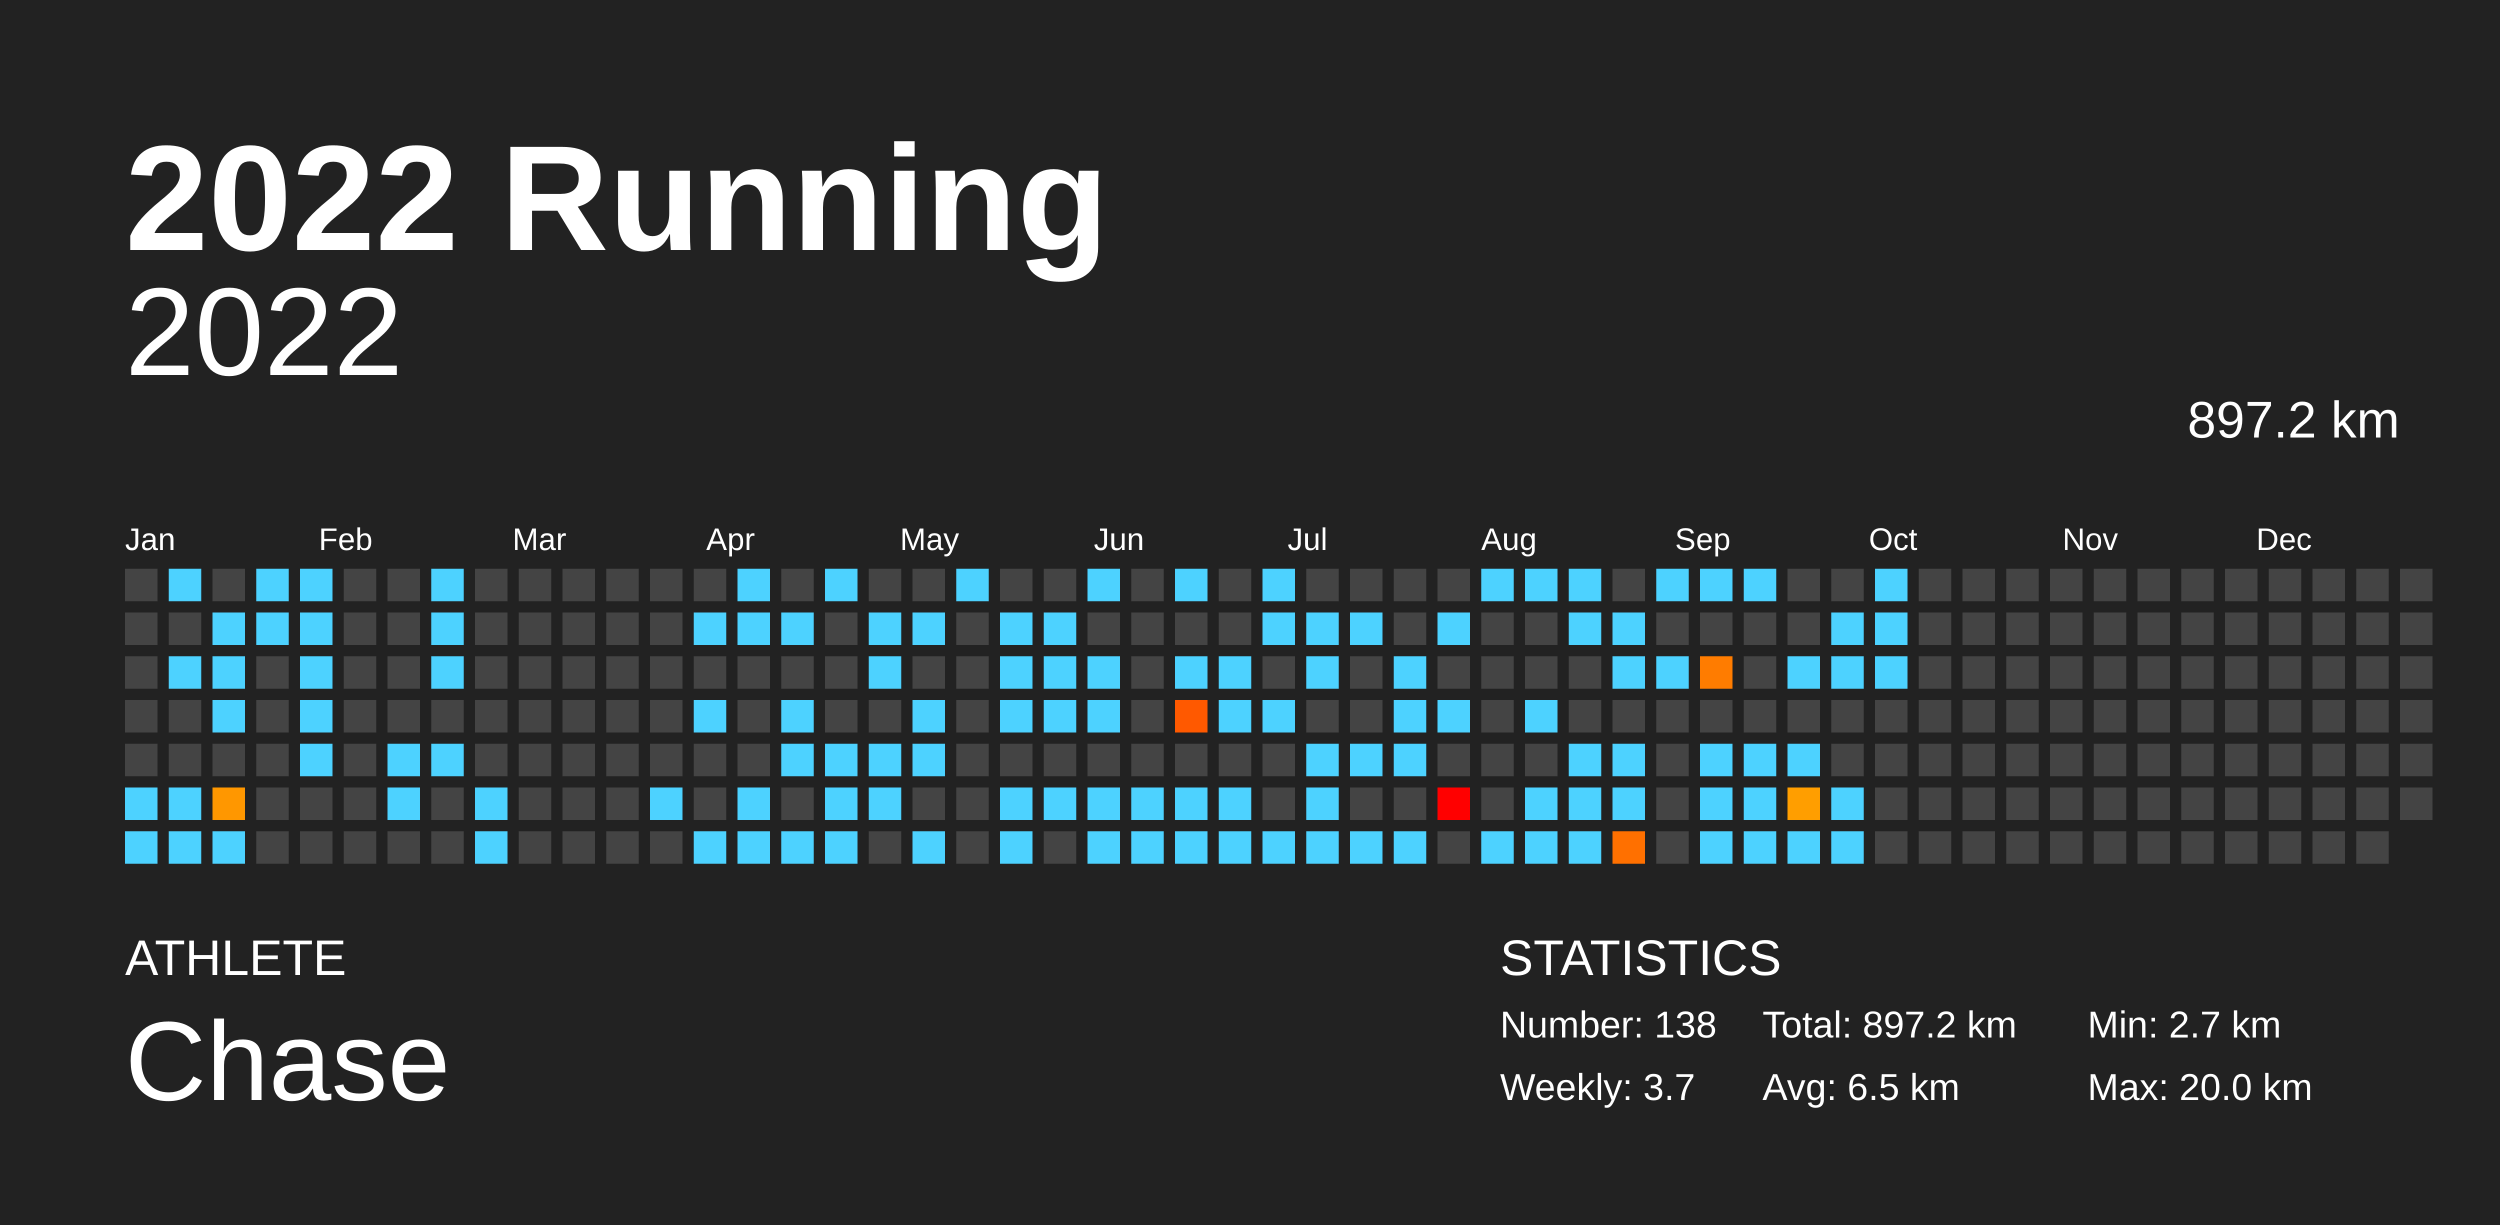
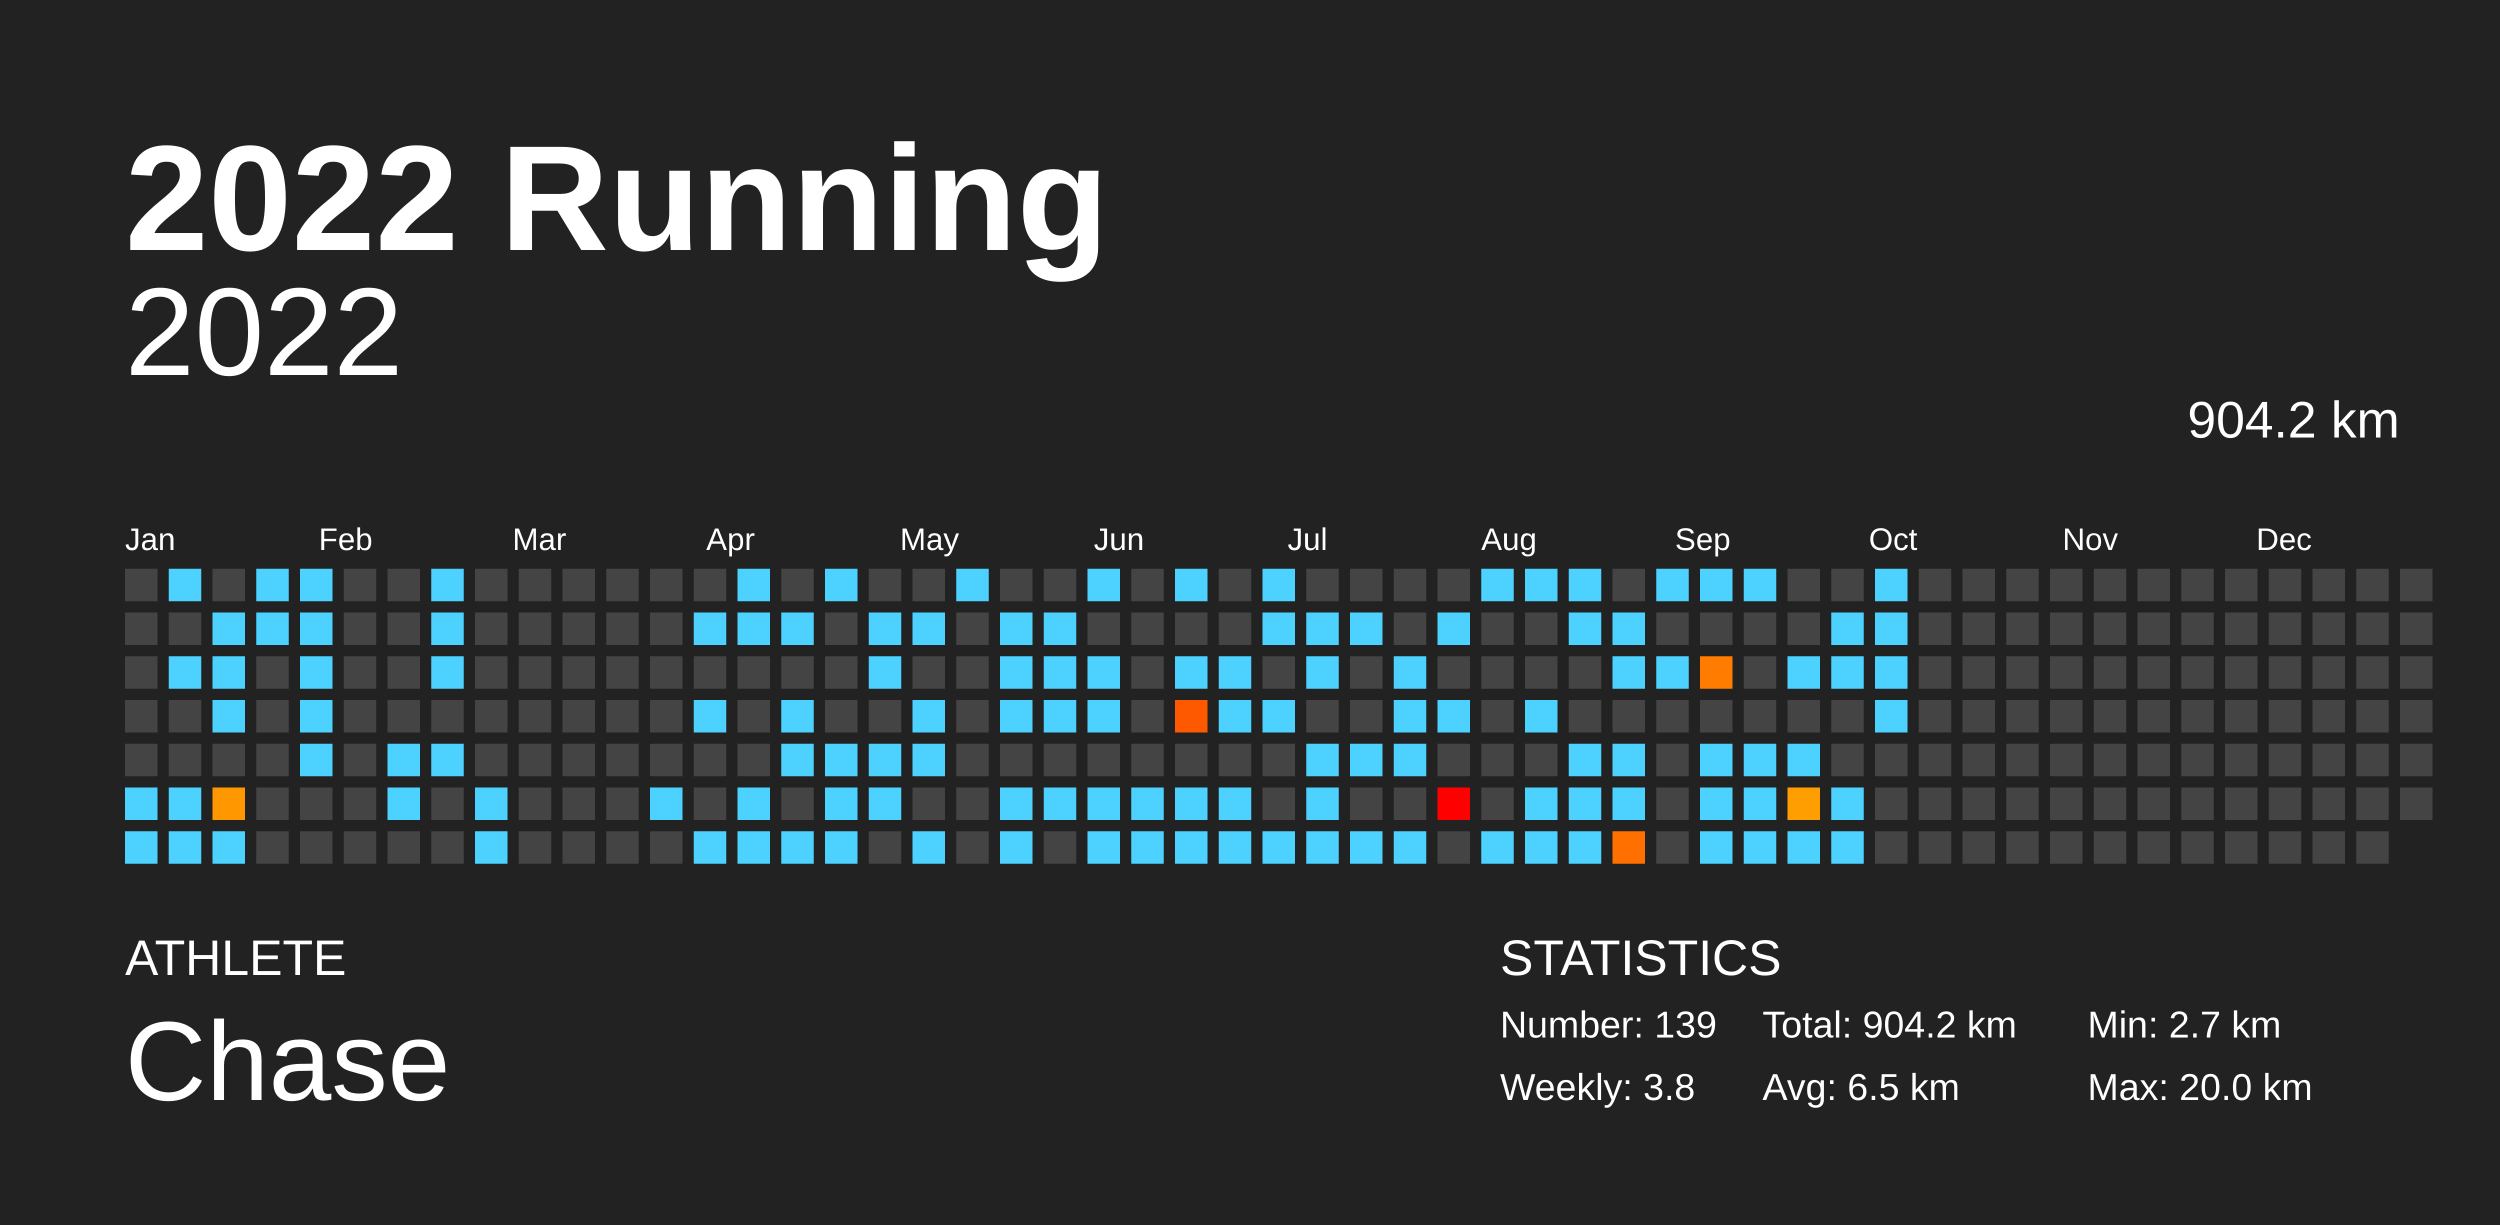
<svg xmlns="http://www.w3.org/2000/svg" baseProfile="full" height="98mm" version="1.1" viewBox="0,0,200,98" width="200mm">
  <defs />
  <rect fill="#222222" height="98" width="200" x="0" y="0" />
  <text fill="#FFFFFF" style="font-size:12px; font-family:Arial; font-weight:bold;" x="10" y="20">2022 Running</text>
  <text fill="#FFFFFF" style="font-size:4px; font-family:Arial" x="10" y="78">ATHLETE</text>
  <text fill="#FFFFFF" style="font-size:9px; font-family:Arial" x="10" y="88">Chase</text>
  <text fill="#FFFFFF" style="font-size:4px; font-family:Arial" x="120" y="78">STATISTICS</text>
-   <text fill="#FFFFFF" style="font-size:3px; font-family:Arial" x="120" y="83">Number: 138</text>
-   <text fill="#FFFFFF" style="font-size:3px; font-family:Arial" x="120" y="88">Weekly: 3.7</text>
-   <text fill="#FFFFFF" style="font-size:3px; font-family:Arial" x="141" y="83">Total: 897.2 km</text>
+   <text fill="#FFFFFF" style="font-size:3px; font-family:Arial" x="120" y="83">Number: 139</text>
+   <text fill="#FFFFFF" style="font-size:3px; font-family:Arial" x="120" y="88">Weekly: 3.8</text>
+   <text fill="#FFFFFF" style="font-size:3px; font-family:Arial" x="141" y="83">Total: 904.2 km</text>
  <text fill="#FFFFFF" style="font-size:3px; font-family:Arial" x="141" y="88">Avg: 6.5 km</text>
  <text fill="#FFFFFF" style="font-size:3px; font-family:Arial" x="167" y="83">Min: 2.7 km</text>
  <text fill="#FFFFFF" style="font-size:3px; font-family:Arial" x="167" y="88">Max: 20.0 km</text>
  <text alignment-baseline="hanging" fill="#FFFFFF" style="font-size:10.0px; font-family:Arial;" x="10" y="30">2022</text>
-   <text alignment-baseline="hanging" fill="#FFFFFF" style="font-size:4.125px; font-family:Arial;" x="175" y="35">897.2 km</text>
+   <text alignment-baseline="hanging" fill="#FFFFFF" style="font-size:4.125px; font-family:Arial;" x="175" y="35">904.2 km</text>
  <text fill="#FFFFFF" style="font-size:2.5px; font-family:Arial" x="10.0" y="44">Jan</text>
  <text fill="#FFFFFF" style="font-size:2.5px; font-family:Arial" x="25.5" y="44">Feb</text>
  <text fill="#FFFFFF" style="font-size:2.5px; font-family:Arial" x="41.0" y="44">Mar</text>
  <text fill="#FFFFFF" style="font-size:2.5px; font-family:Arial" x="56.5" y="44">Apr</text>
  <text fill="#FFFFFF" style="font-size:2.5px; font-family:Arial" x="72.0" y="44">May</text>
  <text fill="#FFFFFF" style="font-size:2.5px; font-family:Arial" x="87.5" y="44">Jun</text>
  <text fill="#FFFFFF" style="font-size:2.5px; font-family:Arial" x="103.0" y="44">Jul</text>
  <text fill="#FFFFFF" style="font-size:2.5px; font-family:Arial" x="118.5" y="44">Aug</text>
  <text fill="#FFFFFF" style="font-size:2.5px; font-family:Arial" x="134.0" y="44">Sep</text>
  <text fill="#FFFFFF" style="font-size:2.5px; font-family:Arial" x="149.5" y="44">Oct</text>
  <text fill="#FFFFFF" style="font-size:2.5px; font-family:Arial" x="165.0" y="44">Nov</text>
  <text fill="#FFFFFF" style="font-size:2.5px; font-family:Arial" x="180.5" y="44">Dec</text>
  <rect fill="#444444" height="2.6" width="2.6" x="10.0" y="45.5" />
  <rect fill="#444444" height="2.6" width="2.6" x="10.0" y="49.0" />
  <rect fill="#444444" height="2.6" width="2.6" x="10.0" y="52.5" />
  <rect fill="#444444" height="2.6" width="2.6" x="10.0" y="56.0" />
  <rect fill="#444444" height="2.6" width="2.6" x="10.0" y="59.5" />
  <rect fill="#4dd2ff" height="2.6" width="2.6" x="10.0" y="63.0" />
  <rect fill="#4dd2ff" height="2.6" width="2.6" x="10.0" y="66.5" />
  <rect fill="#4dd2ff" height="2.6" width="2.6" x="13.5" y="45.5" />
  <rect fill="#444444" height="2.6" width="2.6" x="13.5" y="49.0" />
  <rect fill="#4dd2ff" height="2.6" width="2.6" x="13.5" y="52.5" />
  <rect fill="#444444" height="2.6" width="2.6" x="13.5" y="56.0" />
  <rect fill="#444444" height="2.6" width="2.6" x="13.5" y="59.5" />
  <rect fill="#4dd2ff" height="2.6" width="2.6" x="13.5" y="63.0" />
  <rect fill="#4dd2ff" height="2.6" width="2.6" x="13.5" y="66.5" />
  <rect fill="#444444" height="2.6" width="2.6" x="17.0" y="45.5" />
  <rect fill="#4dd2ff" height="2.6" width="2.6" x="17.0" y="49.0" />
  <rect fill="#4dd2ff" height="2.6" width="2.6" x="17.0" y="52.5" />
  <rect fill="#4dd2ff" height="2.6" width="2.6" x="17.0" y="56.0" />
  <rect fill="#444444" height="2.6" width="2.6" x="17.0" y="59.5" />
  <rect fill="#ff9700" height="2.6" width="2.6" x="17.0" y="63.0" />
  <rect fill="#4dd2ff" height="2.6" width="2.6" x="17.0" y="66.5" />
  <rect fill="#4dd2ff" height="2.6" width="2.6" x="20.5" y="45.5" />
  <rect fill="#4dd2ff" height="2.6" width="2.6" x="20.5" y="49.0" />
  <rect fill="#444444" height="2.6" width="2.6" x="20.5" y="52.5" />
  <rect fill="#444444" height="2.6" width="2.6" x="20.5" y="56.0" />
  <rect fill="#444444" height="2.6" width="2.6" x="20.5" y="59.5" />
  <rect fill="#444444" height="2.6" width="2.6" x="20.5" y="63.0" />
  <rect fill="#444444" height="2.6" width="2.6" x="20.5" y="66.5" />
  <rect fill="#4dd2ff" height="2.6" width="2.6" x="24.0" y="45.5" />
  <rect fill="#4dd2ff" height="2.6" width="2.6" x="24.0" y="49.0" />
  <rect fill="#4dd2ff" height="2.6" width="2.6" x="24.0" y="52.5" />
  <rect fill="#4dd2ff" height="2.6" width="2.6" x="24.0" y="56.0" />
  <rect fill="#4dd2ff" height="2.6" width="2.6" x="24.0" y="59.5" />
  <rect fill="#444444" height="2.6" width="2.6" x="24.0" y="63.0" />
  <rect fill="#444444" height="2.6" width="2.6" x="24.0" y="66.5" />
  <rect fill="#444444" height="2.6" width="2.6" x="27.5" y="45.5" />
  <rect fill="#444444" height="2.6" width="2.6" x="27.5" y="49.0" />
  <rect fill="#444444" height="2.6" width="2.6" x="27.5" y="52.5" />
  <rect fill="#444444" height="2.6" width="2.6" x="27.5" y="56.0" />
  <rect fill="#444444" height="2.6" width="2.6" x="27.5" y="59.5" />
  <rect fill="#444444" height="2.6" width="2.6" x="27.5" y="63.0" />
  <rect fill="#444444" height="2.6" width="2.6" x="27.5" y="66.5" />
  <rect fill="#444444" height="2.6" width="2.6" x="31.0" y="45.5" />
  <rect fill="#444444" height="2.6" width="2.6" x="31.0" y="49.0" />
  <rect fill="#444444" height="2.6" width="2.6" x="31.0" y="52.5" />
  <rect fill="#444444" height="2.6" width="2.6" x="31.0" y="56.0" />
  <rect fill="#4dd2ff" height="2.6" width="2.6" x="31.0" y="59.5" />
  <rect fill="#4dd2ff" height="2.6" width="2.6" x="31.0" y="63.0" />
  <rect fill="#444444" height="2.6" width="2.6" x="31.0" y="66.5" />
  <rect fill="#4dd2ff" height="2.6" width="2.6" x="34.5" y="45.5" />
  <rect fill="#4dd2ff" height="2.6" width="2.6" x="34.5" y="49.0" />
  <rect fill="#4dd2ff" height="2.6" width="2.6" x="34.5" y="52.5" />
  <rect fill="#444444" height="2.6" width="2.6" x="34.5" y="56.0" />
  <rect fill="#4dd2ff" height="2.6" width="2.6" x="34.5" y="59.5" />
  <rect fill="#444444" height="2.6" width="2.6" x="34.5" y="63.0" />
  <rect fill="#444444" height="2.6" width="2.6" x="34.5" y="66.5" />
  <rect fill="#444444" height="2.6" width="2.6" x="38.0" y="45.5" />
  <rect fill="#444444" height="2.6" width="2.6" x="38.0" y="49.0" />
  <rect fill="#444444" height="2.6" width="2.6" x="38.0" y="52.5" />
  <rect fill="#444444" height="2.6" width="2.6" x="38.0" y="56.0" />
  <rect fill="#444444" height="2.6" width="2.6" x="38.0" y="59.5" />
  <rect fill="#4dd2ff" height="2.6" width="2.6" x="38.0" y="63.0" />
  <rect fill="#4dd2ff" height="2.6" width="2.6" x="38.0" y="66.5" />
  <rect fill="#444444" height="2.6" width="2.6" x="41.5" y="45.5" />
  <rect fill="#444444" height="2.6" width="2.6" x="41.5" y="49.0" />
  <rect fill="#444444" height="2.6" width="2.6" x="41.5" y="52.5" />
  <rect fill="#444444" height="2.6" width="2.6" x="41.5" y="56.0" />
  <rect fill="#444444" height="2.6" width="2.6" x="41.5" y="59.5" />
  <rect fill="#444444" height="2.6" width="2.6" x="41.5" y="63.0" />
  <rect fill="#444444" height="2.6" width="2.6" x="41.5" y="66.5" />
  <rect fill="#444444" height="2.6" width="2.6" x="45.0" y="45.5" />
  <rect fill="#444444" height="2.6" width="2.6" x="45.0" y="49.0" />
  <rect fill="#444444" height="2.6" width="2.6" x="45.0" y="52.5" />
  <rect fill="#444444" height="2.6" width="2.6" x="45.0" y="56.0" />
  <rect fill="#444444" height="2.6" width="2.6" x="45.0" y="59.5" />
  <rect fill="#444444" height="2.6" width="2.6" x="45.0" y="63.0" />
  <rect fill="#444444" height="2.6" width="2.6" x="45.0" y="66.5" />
  <rect fill="#444444" height="2.6" width="2.6" x="48.5" y="45.5" />
  <rect fill="#444444" height="2.6" width="2.6" x="48.5" y="49.0" />
  <rect fill="#444444" height="2.6" width="2.6" x="48.5" y="52.5" />
  <rect fill="#444444" height="2.6" width="2.6" x="48.5" y="56.0" />
  <rect fill="#444444" height="2.6" width="2.6" x="48.5" y="59.5" />
  <rect fill="#444444" height="2.6" width="2.6" x="48.5" y="63.0" />
  <rect fill="#444444" height="2.6" width="2.6" x="48.5" y="66.5" />
  <rect fill="#444444" height="2.6" width="2.6" x="52.0" y="45.5" />
  <rect fill="#444444" height="2.6" width="2.6" x="52.0" y="49.0" />
  <rect fill="#444444" height="2.6" width="2.6" x="52.0" y="52.5" />
  <rect fill="#444444" height="2.6" width="2.6" x="52.0" y="56.0" />
  <rect fill="#444444" height="2.6" width="2.6" x="52.0" y="59.5" />
  <rect fill="#4dd2ff" height="2.6" width="2.6" x="52.0" y="63.0" />
  <rect fill="#444444" height="2.6" width="2.6" x="52.0" y="66.5" />
  <rect fill="#444444" height="2.6" width="2.6" x="55.5" y="45.5" />
  <rect fill="#4dd2ff" height="2.6" width="2.6" x="55.5" y="49.0" />
  <rect fill="#444444" height="2.6" width="2.6" x="55.5" y="52.5" />
  <rect fill="#4dd2ff" height="2.6" width="2.6" x="55.5" y="56.0" />
  <rect fill="#444444" height="2.6" width="2.6" x="55.5" y="59.5" />
  <rect fill="#444444" height="2.6" width="2.6" x="55.5" y="63.0" />
  <rect fill="#4dd2ff" height="2.6" width="2.6" x="55.5" y="66.5" />
  <rect fill="#4dd2ff" height="2.6" width="2.6" x="59.0" y="45.5" />
  <rect fill="#4dd2ff" height="2.6" width="2.6" x="59.0" y="49.0" />
  <rect fill="#444444" height="2.6" width="2.6" x="59.0" y="52.5" />
  <rect fill="#444444" height="2.6" width="2.6" x="59.0" y="56.0" />
  <rect fill="#444444" height="2.6" width="2.6" x="59.0" y="59.5" />
  <rect fill="#4dd2ff" height="2.6" width="2.6" x="59.0" y="63.0" />
  <rect fill="#4dd2ff" height="2.6" width="2.6" x="59.0" y="66.5" />
  <rect fill="#444444" height="2.6" width="2.6" x="62.5" y="45.5" />
  <rect fill="#4dd2ff" height="2.6" width="2.6" x="62.5" y="49.0" />
  <rect fill="#444444" height="2.6" width="2.6" x="62.5" y="52.5" />
  <rect fill="#4dd2ff" height="2.6" width="2.6" x="62.5" y="56.0" />
  <rect fill="#4dd2ff" height="2.6" width="2.6" x="62.5" y="59.5" />
  <rect fill="#444444" height="2.6" width="2.6" x="62.5" y="63.0" />
  <rect fill="#4dd2ff" height="2.6" width="2.6" x="62.5" y="66.5" />
  <rect fill="#4dd2ff" height="2.6" width="2.6" x="66.0" y="45.5" />
  <rect fill="#444444" height="2.6" width="2.6" x="66.0" y="49.0" />
  <rect fill="#444444" height="2.6" width="2.6" x="66.0" y="52.5" />
  <rect fill="#444444" height="2.6" width="2.6" x="66.0" y="56.0" />
  <rect fill="#4dd2ff" height="2.6" width="2.6" x="66.0" y="59.5" />
  <rect fill="#4dd2ff" height="2.6" width="2.6" x="66.0" y="63.0" />
  <rect fill="#4dd2ff" height="2.6" width="2.6" x="66.0" y="66.5" />
  <rect fill="#444444" height="2.6" width="2.6" x="69.5" y="45.5" />
  <rect fill="#4dd2ff" height="2.6" width="2.6" x="69.5" y="49.0" />
  <rect fill="#4dd2ff" height="2.6" width="2.6" x="69.5" y="52.5" />
  <rect fill="#444444" height="2.6" width="2.6" x="69.5" y="56.0" />
  <rect fill="#4dd2ff" height="2.6" width="2.6" x="69.5" y="59.5" />
  <rect fill="#4dd2ff" height="2.6" width="2.6" x="69.5" y="63.0" />
  <rect fill="#444444" height="2.6" width="2.6" x="69.5" y="66.5" />
  <rect fill="#444444" height="2.6" width="2.6" x="73.0" y="45.5" />
  <rect fill="#4dd2ff" height="2.6" width="2.6" x="73.0" y="49.0" />
  <rect fill="#444444" height="2.6" width="2.6" x="73.0" y="52.5" />
  <rect fill="#4dd2ff" height="2.6" width="2.6" x="73.0" y="56.0" />
  <rect fill="#4dd2ff" height="2.6" width="2.6" x="73.0" y="59.5" />
  <rect fill="#444444" height="2.6" width="2.6" x="73.0" y="63.0" />
  <rect fill="#4dd2ff" height="2.6" width="2.6" x="73.0" y="66.5" />
  <rect fill="#4dd2ff" height="2.6" width="2.6" x="76.5" y="45.5" />
  <rect fill="#444444" height="2.6" width="2.6" x="76.5" y="49.0" />
  <rect fill="#444444" height="2.6" width="2.6" x="76.5" y="52.5" />
  <rect fill="#444444" height="2.6" width="2.6" x="76.5" y="56.0" />
  <rect fill="#444444" height="2.6" width="2.6" x="76.5" y="59.5" />
  <rect fill="#444444" height="2.6" width="2.6" x="76.5" y="63.0" />
  <rect fill="#444444" height="2.6" width="2.6" x="76.5" y="66.5" />
  <rect fill="#444444" height="2.6" width="2.6" x="80.0" y="45.5" />
  <rect fill="#4dd2ff" height="2.6" width="2.6" x="80.0" y="49.0" />
  <rect fill="#4dd2ff" height="2.6" width="2.6" x="80.0" y="52.5" />
  <rect fill="#4dd2ff" height="2.6" width="2.6" x="80.0" y="56.0" />
  <rect fill="#444444" height="2.6" width="2.6" x="80.0" y="59.5" />
  <rect fill="#4dd2ff" height="2.6" width="2.6" x="80.0" y="63.0" />
  <rect fill="#4dd2ff" height="2.6" width="2.6" x="80.0" y="66.5" />
  <rect fill="#444444" height="2.6" width="2.6" x="83.5" y="45.5" />
  <rect fill="#4dd2ff" height="2.6" width="2.6" x="83.5" y="49.0" />
  <rect fill="#4dd2ff" height="2.6" width="2.6" x="83.5" y="52.5" />
  <rect fill="#4dd2ff" height="2.6" width="2.6" x="83.5" y="56.0" />
  <rect fill="#444444" height="2.6" width="2.6" x="83.5" y="59.5" />
  <rect fill="#4dd2ff" height="2.6" width="2.6" x="83.5" y="63.0" />
  <rect fill="#444444" height="2.6" width="2.6" x="83.5" y="66.5" />
  <rect fill="#4dd2ff" height="2.6" width="2.6" x="87.0" y="45.5" />
  <rect fill="#444444" height="2.6" width="2.6" x="87.0" y="49.0" />
  <rect fill="#4dd2ff" height="2.6" width="2.6" x="87.0" y="52.5" />
  <rect fill="#4dd2ff" height="2.6" width="2.6" x="87.0" y="56.0" />
  <rect fill="#444444" height="2.6" width="2.6" x="87.0" y="59.5" />
  <rect fill="#4dd2ff" height="2.6" width="2.6" x="87.0" y="63.0" />
  <rect fill="#4dd2ff" height="2.6" width="2.6" x="87.0" y="66.5" />
  <rect fill="#444444" height="2.6" width="2.6" x="90.5" y="45.5" />
  <rect fill="#444444" height="2.6" width="2.6" x="90.5" y="49.0" />
  <rect fill="#444444" height="2.6" width="2.6" x="90.5" y="52.5" />
  <rect fill="#444444" height="2.6" width="2.6" x="90.5" y="56.0" />
  <rect fill="#444444" height="2.6" width="2.6" x="90.5" y="59.5" />
  <rect fill="#4dd2ff" height="2.6" width="2.6" x="90.5" y="63.0" />
  <rect fill="#4dd2ff" height="2.6" width="2.6" x="90.5" y="66.5" />
  <rect fill="#4dd2ff" height="2.6" width="2.6" x="94.0" y="45.5" />
  <rect fill="#444444" height="2.6" width="2.6" x="94.0" y="49.0" />
  <rect fill="#4dd2ff" height="2.6" width="2.6" x="94.0" y="52.5" />
  <rect fill="#ff5900" height="2.6" width="2.6" x="94.0" y="56.0" />
  <rect fill="#444444" height="2.6" width="2.6" x="94.0" y="59.5" />
  <rect fill="#4dd2ff" height="2.6" width="2.6" x="94.0" y="63.0" />
  <rect fill="#4dd2ff" height="2.6" width="2.6" x="94.0" y="66.5" />
  <rect fill="#444444" height="2.6" width="2.6" x="97.5" y="45.5" />
  <rect fill="#444444" height="2.6" width="2.6" x="97.5" y="49.0" />
  <rect fill="#4dd2ff" height="2.6" width="2.6" x="97.5" y="52.5" />
  <rect fill="#4dd2ff" height="2.6" width="2.6" x="97.5" y="56.0" />
  <rect fill="#444444" height="2.6" width="2.6" x="97.5" y="59.5" />
  <rect fill="#4dd2ff" height="2.6" width="2.6" x="97.5" y="63.0" />
  <rect fill="#4dd2ff" height="2.6" width="2.6" x="97.5" y="66.5" />
  <rect fill="#4dd2ff" height="2.6" width="2.6" x="101.0" y="45.5" />
  <rect fill="#4dd2ff" height="2.6" width="2.6" x="101.0" y="49.0" />
  <rect fill="#444444" height="2.6" width="2.6" x="101.0" y="52.5" />
  <rect fill="#4dd2ff" height="2.6" width="2.6" x="101.0" y="56.0" />
  <rect fill="#444444" height="2.6" width="2.6" x="101.0" y="59.5" />
  <rect fill="#444444" height="2.6" width="2.6" x="101.0" y="63.0" />
  <rect fill="#4dd2ff" height="2.6" width="2.6" x="101.0" y="66.5" />
  <rect fill="#444444" height="2.6" width="2.6" x="104.5" y="45.5" />
  <rect fill="#4dd2ff" height="2.6" width="2.6" x="104.5" y="49.0" />
  <rect fill="#4dd2ff" height="2.6" width="2.6" x="104.5" y="52.5" />
  <rect fill="#444444" height="2.6" width="2.6" x="104.5" y="56.0" />
  <rect fill="#4dd2ff" height="2.6" width="2.6" x="104.5" y="59.5" />
  <rect fill="#4dd2ff" height="2.6" width="2.6" x="104.5" y="63.0" />
  <rect fill="#4dd2ff" height="2.6" width="2.6" x="104.5" y="66.5" />
  <rect fill="#444444" height="2.6" width="2.6" x="108.0" y="45.5" />
  <rect fill="#4dd2ff" height="2.6" width="2.6" x="108.0" y="49.0" />
  <rect fill="#444444" height="2.6" width="2.6" x="108.0" y="52.5" />
  <rect fill="#444444" height="2.6" width="2.6" x="108.0" y="56.0" />
  <rect fill="#4dd2ff" height="2.6" width="2.6" x="108.0" y="59.5" />
  <rect fill="#444444" height="2.6" width="2.6" x="108.0" y="63.0" />
  <rect fill="#4dd2ff" height="2.6" width="2.6" x="108.0" y="66.5" />
  <rect fill="#444444" height="2.6" width="2.6" x="111.5" y="45.5" />
  <rect fill="#444444" height="2.6" width="2.6" x="111.5" y="49.0" />
  <rect fill="#4dd2ff" height="2.6" width="2.6" x="111.5" y="52.5" />
  <rect fill="#4dd2ff" height="2.6" width="2.6" x="111.5" y="56.0" />
  <rect fill="#4dd2ff" height="2.6" width="2.6" x="111.5" y="59.5" />
  <rect fill="#444444" height="2.6" width="2.6" x="111.5" y="63.0" />
  <rect fill="#4dd2ff" height="2.6" width="2.6" x="111.5" y="66.5" />
  <rect fill="#444444" height="2.6" width="2.6" x="115.0" y="45.5" />
  <rect fill="#4dd2ff" height="2.6" width="2.6" x="115.0" y="49.0" />
  <rect fill="#444444" height="2.6" width="2.6" x="115.0" y="52.5" />
  <rect fill="#4dd2ff" height="2.6" width="2.6" x="115.0" y="56.0" />
  <rect fill="#444444" height="2.6" width="2.6" x="115.0" y="59.5" />
  <rect fill="red" height="2.6" width="2.6" x="115.0" y="63.0" />
  <rect fill="#444444" height="2.6" width="2.6" x="115.0" y="66.5" />
  <rect fill="#4dd2ff" height="2.6" width="2.6" x="118.5" y="45.5" />
  <rect fill="#444444" height="2.6" width="2.6" x="118.5" y="49.0" />
  <rect fill="#444444" height="2.6" width="2.6" x="118.5" y="52.5" />
  <rect fill="#444444" height="2.6" width="2.6" x="118.5" y="56.0" />
  <rect fill="#444444" height="2.6" width="2.6" x="118.5" y="59.5" />
  <rect fill="#444444" height="2.6" width="2.6" x="118.5" y="63.0" />
  <rect fill="#4dd2ff" height="2.6" width="2.6" x="118.5" y="66.5" />
  <rect fill="#4dd2ff" height="2.6" width="2.6" x="122.0" y="45.5" />
  <rect fill="#444444" height="2.6" width="2.6" x="122.0" y="49.0" />
  <rect fill="#444444" height="2.6" width="2.6" x="122.0" y="52.5" />
  <rect fill="#4dd2ff" height="2.6" width="2.6" x="122.0" y="56.0" />
  <rect fill="#444444" height="2.6" width="2.6" x="122.0" y="59.5" />
  <rect fill="#4dd2ff" height="2.6" width="2.6" x="122.0" y="63.0" />
  <rect fill="#4dd2ff" height="2.6" width="2.6" x="122.0" y="66.5" />
  <rect fill="#4dd2ff" height="2.6" width="2.6" x="125.5" y="45.5" />
  <rect fill="#4dd2ff" height="2.6" width="2.6" x="125.5" y="49.0" />
  <rect fill="#444444" height="2.6" width="2.6" x="125.5" y="52.5" />
  <rect fill="#444444" height="2.6" width="2.6" x="125.5" y="56.0" />
  <rect fill="#4dd2ff" height="2.6" width="2.6" x="125.5" y="59.5" />
  <rect fill="#4dd2ff" height="2.6" width="2.6" x="125.5" y="63.0" />
  <rect fill="#4dd2ff" height="2.6" width="2.6" x="125.5" y="66.5" />
  <rect fill="#444444" height="2.6" width="2.6" x="129.0" y="45.5" />
  <rect fill="#4dd2ff" height="2.6" width="2.6" x="129.0" y="49.0" />
  <rect fill="#4dd2ff" height="2.6" width="2.6" x="129.0" y="52.5" />
  <rect fill="#444444" height="2.6" width="2.6" x="129.0" y="56.0" />
  <rect fill="#4dd2ff" height="2.6" width="2.6" x="129.0" y="59.5" />
  <rect fill="#4dd2ff" height="2.6" width="2.6" x="129.0" y="63.0" />
  <rect fill="#ff7000" height="2.6" width="2.6" x="129.0" y="66.5" />
  <rect fill="#4dd2ff" height="2.6" width="2.6" x="132.5" y="45.5" />
  <rect fill="#444444" height="2.6" width="2.6" x="132.5" y="49.0" />
  <rect fill="#4dd2ff" height="2.6" width="2.6" x="132.5" y="52.5" />
  <rect fill="#444444" height="2.6" width="2.6" x="132.5" y="56.0" />
  <rect fill="#444444" height="2.6" width="2.6" x="132.5" y="59.5" />
  <rect fill="#444444" height="2.6" width="2.6" x="132.5" y="63.0" />
  <rect fill="#444444" height="2.6" width="2.6" x="132.5" y="66.5" />
  <rect fill="#4dd2ff" height="2.6" width="2.6" x="136.0" y="45.5" />
  <rect fill="#444444" height="2.6" width="2.6" x="136.0" y="49.0" />
  <rect fill="#ff7c00" height="2.6" width="2.6" x="136.0" y="52.5" />
  <rect fill="#444444" height="2.6" width="2.6" x="136.0" y="56.0" />
  <rect fill="#4dd2ff" height="2.6" width="2.6" x="136.0" y="59.5" />
  <rect fill="#4dd2ff" height="2.6" width="2.6" x="136.0" y="63.0" />
  <rect fill="#4dd2ff" height="2.6" width="2.6" x="136.0" y="66.5" />
  <rect fill="#4dd2ff" height="2.6" width="2.6" x="139.5" y="45.5" />
  <rect fill="#444444" height="2.6" width="2.6" x="139.5" y="49.0" />
  <rect fill="#444444" height="2.6" width="2.6" x="139.5" y="52.5" />
  <rect fill="#444444" height="2.6" width="2.6" x="139.5" y="56.0" />
  <rect fill="#4dd2ff" height="2.6" width="2.6" x="139.5" y="59.5" />
  <rect fill="#4dd2ff" height="2.6" width="2.6" x="139.5" y="63.0" />
  <rect fill="#4dd2ff" height="2.6" width="2.6" x="139.5" y="66.5" />
  <rect fill="#444444" height="2.6" width="2.6" x="143.0" y="45.5" />
  <rect fill="#444444" height="2.6" width="2.6" x="143.0" y="49.0" />
  <rect fill="#4dd2ff" height="2.6" width="2.6" x="143.0" y="52.5" />
  <rect fill="#444444" height="2.6" width="2.6" x="143.0" y="56.0" />
  <rect fill="#4dd2ff" height="2.6" width="2.6" x="143.0" y="59.5" />
  <rect fill="#ff9e00" height="2.6" width="2.6" x="143.0" y="63.0" />
  <rect fill="#4dd2ff" height="2.6" width="2.6" x="143.0" y="66.5" />
  <rect fill="#444444" height="2.6" width="2.6" x="146.5" y="45.5" />
  <rect fill="#4dd2ff" height="2.6" width="2.6" x="146.5" y="49.0" />
  <rect fill="#4dd2ff" height="2.6" width="2.6" x="146.5" y="52.5" />
  <rect fill="#444444" height="2.6" width="2.6" x="146.5" y="56.0" />
  <rect fill="#444444" height="2.6" width="2.6" x="146.5" y="59.5" />
  <rect fill="#4dd2ff" height="2.6" width="2.6" x="146.5" y="63.0" />
  <rect fill="#4dd2ff" height="2.6" width="2.6" x="146.5" y="66.5" />
  <rect fill="#4dd2ff" height="2.6" width="2.6" x="150.0" y="45.5" />
  <rect fill="#4dd2ff" height="2.6" width="2.6" x="150.0" y="49.0" />
  <rect fill="#4dd2ff" height="2.6" width="2.6" x="150.0" y="52.5" />
-   <rect fill="#444444" height="2.6" width="2.6" x="150.0" y="56.0" />
+   <rect fill="#4dd2ff" height="2.6" width="2.6" x="150.0" y="56.0" />
  <rect fill="#444444" height="2.6" width="2.6" x="150.0" y="59.5" />
  <rect fill="#444444" height="2.6" width="2.6" x="150.0" y="63.0" />
  <rect fill="#444444" height="2.6" width="2.6" x="150.0" y="66.5" />
  <rect fill="#444444" height="2.6" width="2.6" x="153.5" y="45.5" />
  <rect fill="#444444" height="2.6" width="2.6" x="153.5" y="49.0" />
  <rect fill="#444444" height="2.6" width="2.6" x="153.5" y="52.5" />
  <rect fill="#444444" height="2.6" width="2.6" x="153.5" y="56.0" />
  <rect fill="#444444" height="2.6" width="2.6" x="153.5" y="59.5" />
  <rect fill="#444444" height="2.6" width="2.6" x="153.5" y="63.0" />
  <rect fill="#444444" height="2.6" width="2.6" x="153.5" y="66.5" />
  <rect fill="#444444" height="2.6" width="2.6" x="157.0" y="45.5" />
  <rect fill="#444444" height="2.6" width="2.6" x="157.0" y="49.0" />
  <rect fill="#444444" height="2.6" width="2.6" x="157.0" y="52.5" />
  <rect fill="#444444" height="2.6" width="2.6" x="157.0" y="56.0" />
  <rect fill="#444444" height="2.6" width="2.6" x="157.0" y="59.5" />
  <rect fill="#444444" height="2.6" width="2.6" x="157.0" y="63.0" />
  <rect fill="#444444" height="2.6" width="2.6" x="157.0" y="66.5" />
  <rect fill="#444444" height="2.6" width="2.6" x="160.5" y="45.5" />
  <rect fill="#444444" height="2.6" width="2.6" x="160.5" y="49.0" />
  <rect fill="#444444" height="2.6" width="2.6" x="160.5" y="52.5" />
  <rect fill="#444444" height="2.6" width="2.6" x="160.5" y="56.0" />
  <rect fill="#444444" height="2.6" width="2.6" x="160.5" y="59.5" />
  <rect fill="#444444" height="2.6" width="2.6" x="160.5" y="63.0" />
  <rect fill="#444444" height="2.6" width="2.6" x="160.5" y="66.5" />
  <rect fill="#444444" height="2.6" width="2.6" x="164.0" y="45.5" />
  <rect fill="#444444" height="2.6" width="2.6" x="164.0" y="49.0" />
  <rect fill="#444444" height="2.6" width="2.6" x="164.0" y="52.5" />
  <rect fill="#444444" height="2.6" width="2.6" x="164.0" y="56.0" />
  <rect fill="#444444" height="2.6" width="2.6" x="164.0" y="59.5" />
  <rect fill="#444444" height="2.6" width="2.6" x="164.0" y="63.0" />
  <rect fill="#444444" height="2.6" width="2.6" x="164.0" y="66.5" />
  <rect fill="#444444" height="2.6" width="2.6" x="167.5" y="45.5" />
  <rect fill="#444444" height="2.6" width="2.6" x="167.5" y="49.0" />
  <rect fill="#444444" height="2.6" width="2.6" x="167.5" y="52.5" />
  <rect fill="#444444" height="2.6" width="2.6" x="167.5" y="56.0" />
  <rect fill="#444444" height="2.6" width="2.6" x="167.5" y="59.5" />
  <rect fill="#444444" height="2.6" width="2.6" x="167.5" y="63.0" />
  <rect fill="#444444" height="2.6" width="2.6" x="167.5" y="66.5" />
  <rect fill="#444444" height="2.6" width="2.6" x="171.0" y="45.5" />
  <rect fill="#444444" height="2.6" width="2.6" x="171.0" y="49.0" />
  <rect fill="#444444" height="2.6" width="2.6" x="171.0" y="52.5" />
  <rect fill="#444444" height="2.6" width="2.6" x="171.0" y="56.0" />
  <rect fill="#444444" height="2.6" width="2.6" x="171.0" y="59.5" />
  <rect fill="#444444" height="2.6" width="2.6" x="171.0" y="63.0" />
  <rect fill="#444444" height="2.6" width="2.6" x="171.0" y="66.5" />
  <rect fill="#444444" height="2.6" width="2.6" x="174.5" y="45.5" />
  <rect fill="#444444" height="2.6" width="2.6" x="174.5" y="49.0" />
  <rect fill="#444444" height="2.6" width="2.6" x="174.5" y="52.5" />
  <rect fill="#444444" height="2.6" width="2.6" x="174.5" y="56.0" />
  <rect fill="#444444" height="2.6" width="2.6" x="174.5" y="59.5" />
  <rect fill="#444444" height="2.6" width="2.6" x="174.5" y="63.0" />
  <rect fill="#444444" height="2.6" width="2.6" x="174.5" y="66.5" />
  <rect fill="#444444" height="2.6" width="2.6" x="178.0" y="45.5" />
  <rect fill="#444444" height="2.6" width="2.6" x="178.0" y="49.0" />
  <rect fill="#444444" height="2.6" width="2.6" x="178.0" y="52.5" />
  <rect fill="#444444" height="2.6" width="2.6" x="178.0" y="56.0" />
  <rect fill="#444444" height="2.6" width="2.6" x="178.0" y="59.5" />
  <rect fill="#444444" height="2.6" width="2.6" x="178.0" y="63.0" />
  <rect fill="#444444" height="2.6" width="2.6" x="178.0" y="66.5" />
  <rect fill="#444444" height="2.6" width="2.6" x="181.5" y="45.5" />
  <rect fill="#444444" height="2.6" width="2.6" x="181.5" y="49.0" />
  <rect fill="#444444" height="2.6" width="2.6" x="181.5" y="52.5" />
  <rect fill="#444444" height="2.6" width="2.6" x="181.5" y="56.0" />
  <rect fill="#444444" height="2.6" width="2.6" x="181.5" y="59.5" />
  <rect fill="#444444" height="2.6" width="2.6" x="181.5" y="63.0" />
  <rect fill="#444444" height="2.6" width="2.6" x="181.5" y="66.5" />
  <rect fill="#444444" height="2.6" width="2.6" x="185.0" y="45.5" />
  <rect fill="#444444" height="2.6" width="2.6" x="185.0" y="49.0" />
  <rect fill="#444444" height="2.6" width="2.6" x="185.0" y="52.5" />
  <rect fill="#444444" height="2.6" width="2.6" x="185.0" y="56.0" />
  <rect fill="#444444" height="2.6" width="2.6" x="185.0" y="59.5" />
  <rect fill="#444444" height="2.6" width="2.6" x="185.0" y="63.0" />
  <rect fill="#444444" height="2.6" width="2.6" x="185.0" y="66.5" />
  <rect fill="#444444" height="2.6" width="2.6" x="188.5" y="45.5" />
  <rect fill="#444444" height="2.6" width="2.6" x="188.5" y="49.0" />
  <rect fill="#444444" height="2.6" width="2.6" x="188.5" y="52.5" />
  <rect fill="#444444" height="2.6" width="2.6" x="188.5" y="56.0" />
  <rect fill="#444444" height="2.6" width="2.6" x="188.5" y="59.5" />
  <rect fill="#444444" height="2.6" width="2.6" x="188.5" y="63.0" />
  <rect fill="#444444" height="2.6" width="2.6" x="188.5" y="66.5" />
  <rect fill="#444444" height="2.6" width="2.6" x="192.0" y="45.5" />
  <rect fill="#444444" height="2.6" width="2.6" x="192.0" y="49.0" />
  <rect fill="#444444" height="2.6" width="2.6" x="192.0" y="52.5" />
  <rect fill="#444444" height="2.6" width="2.6" x="192.0" y="56.0" />
  <rect fill="#444444" height="2.6" width="2.6" x="192.0" y="59.5" />
  <rect fill="#444444" height="2.6" width="2.6" x="192.0" y="63.0" />
</svg>
